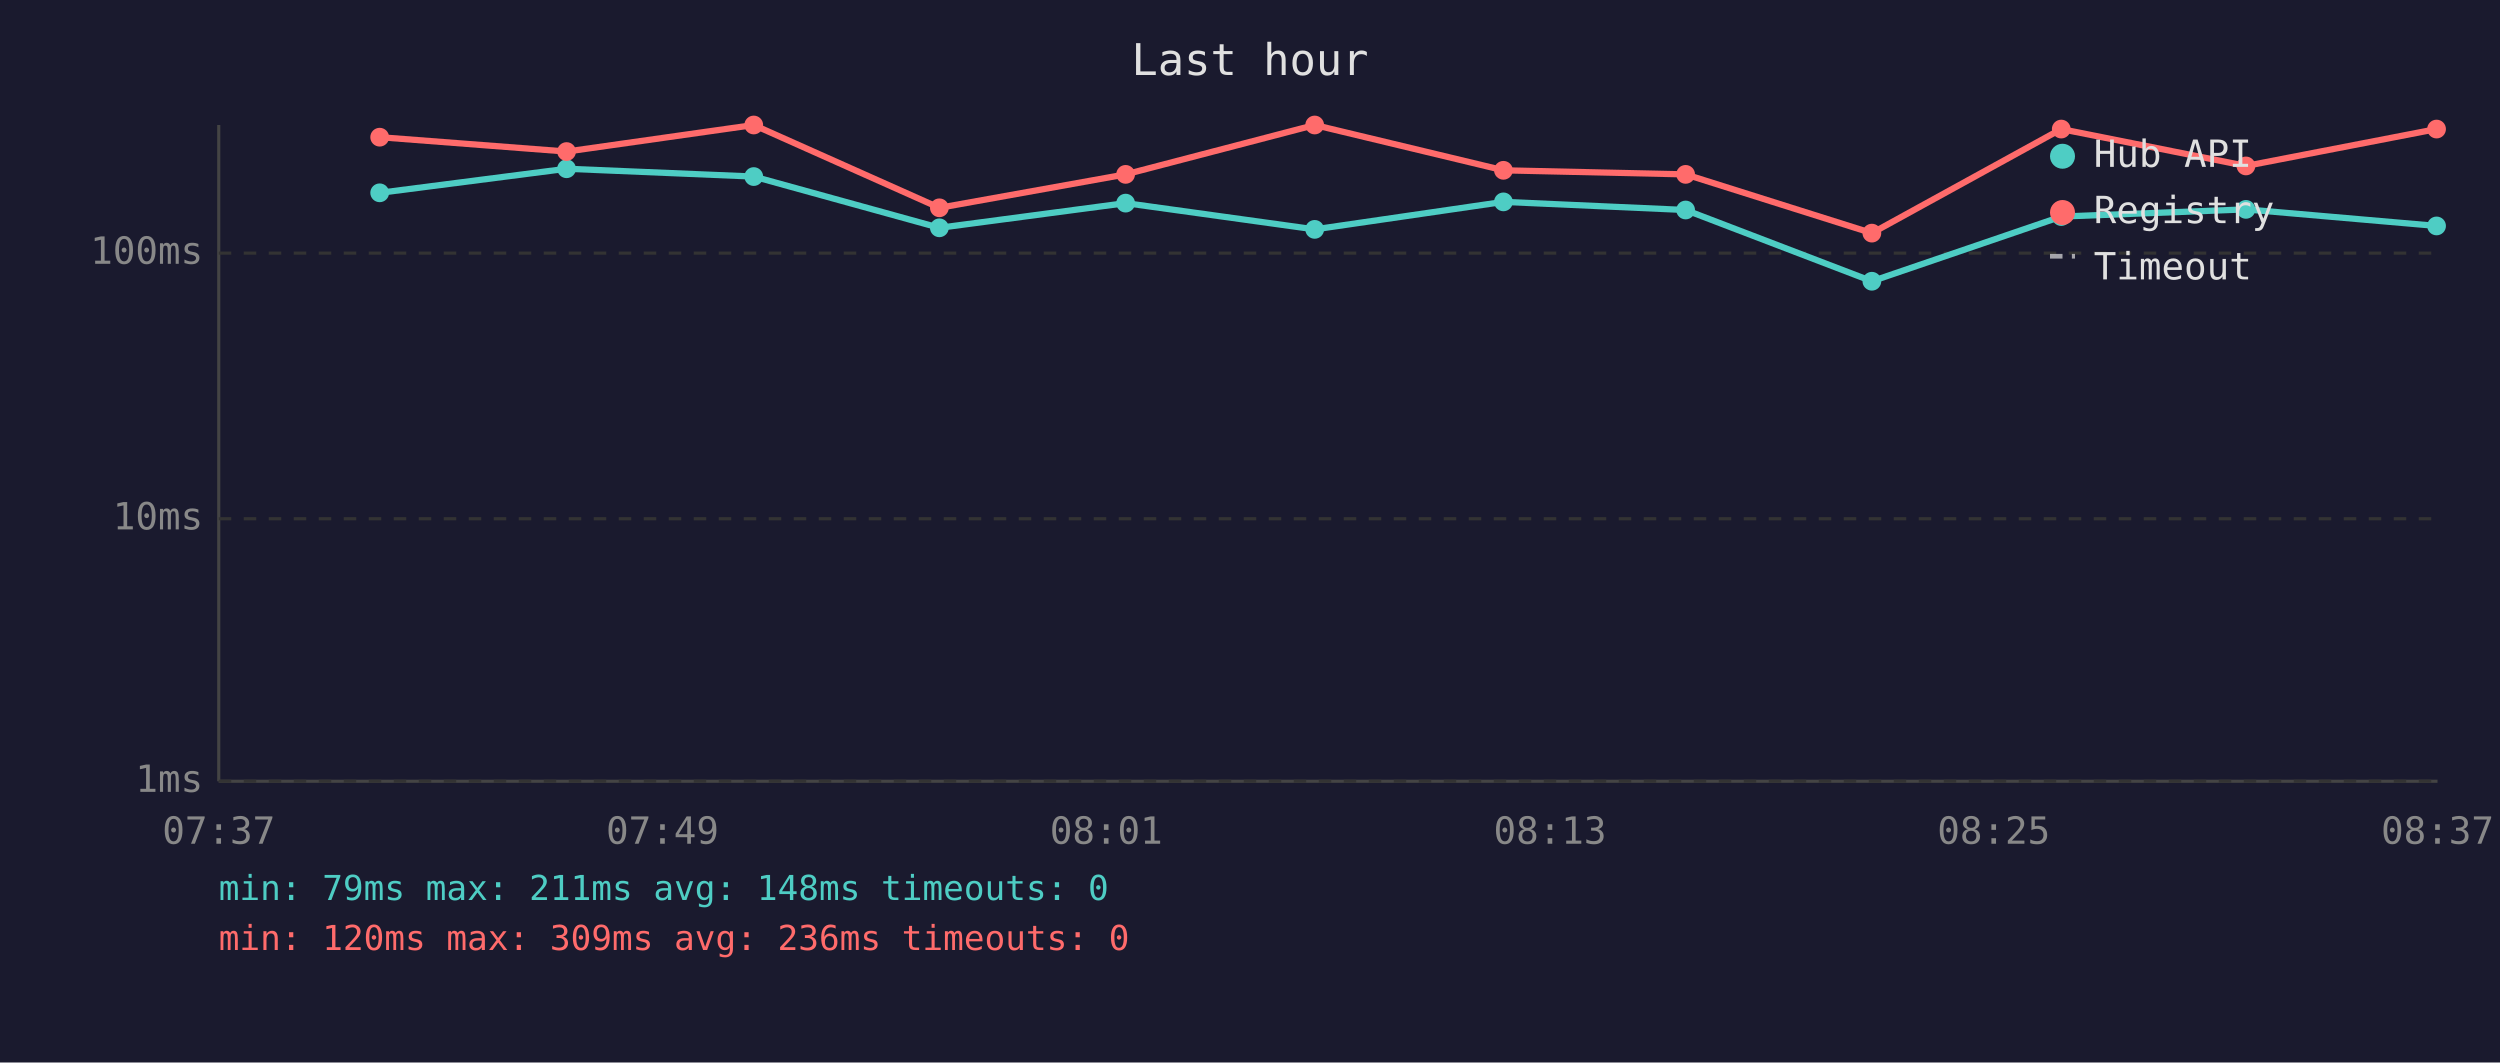
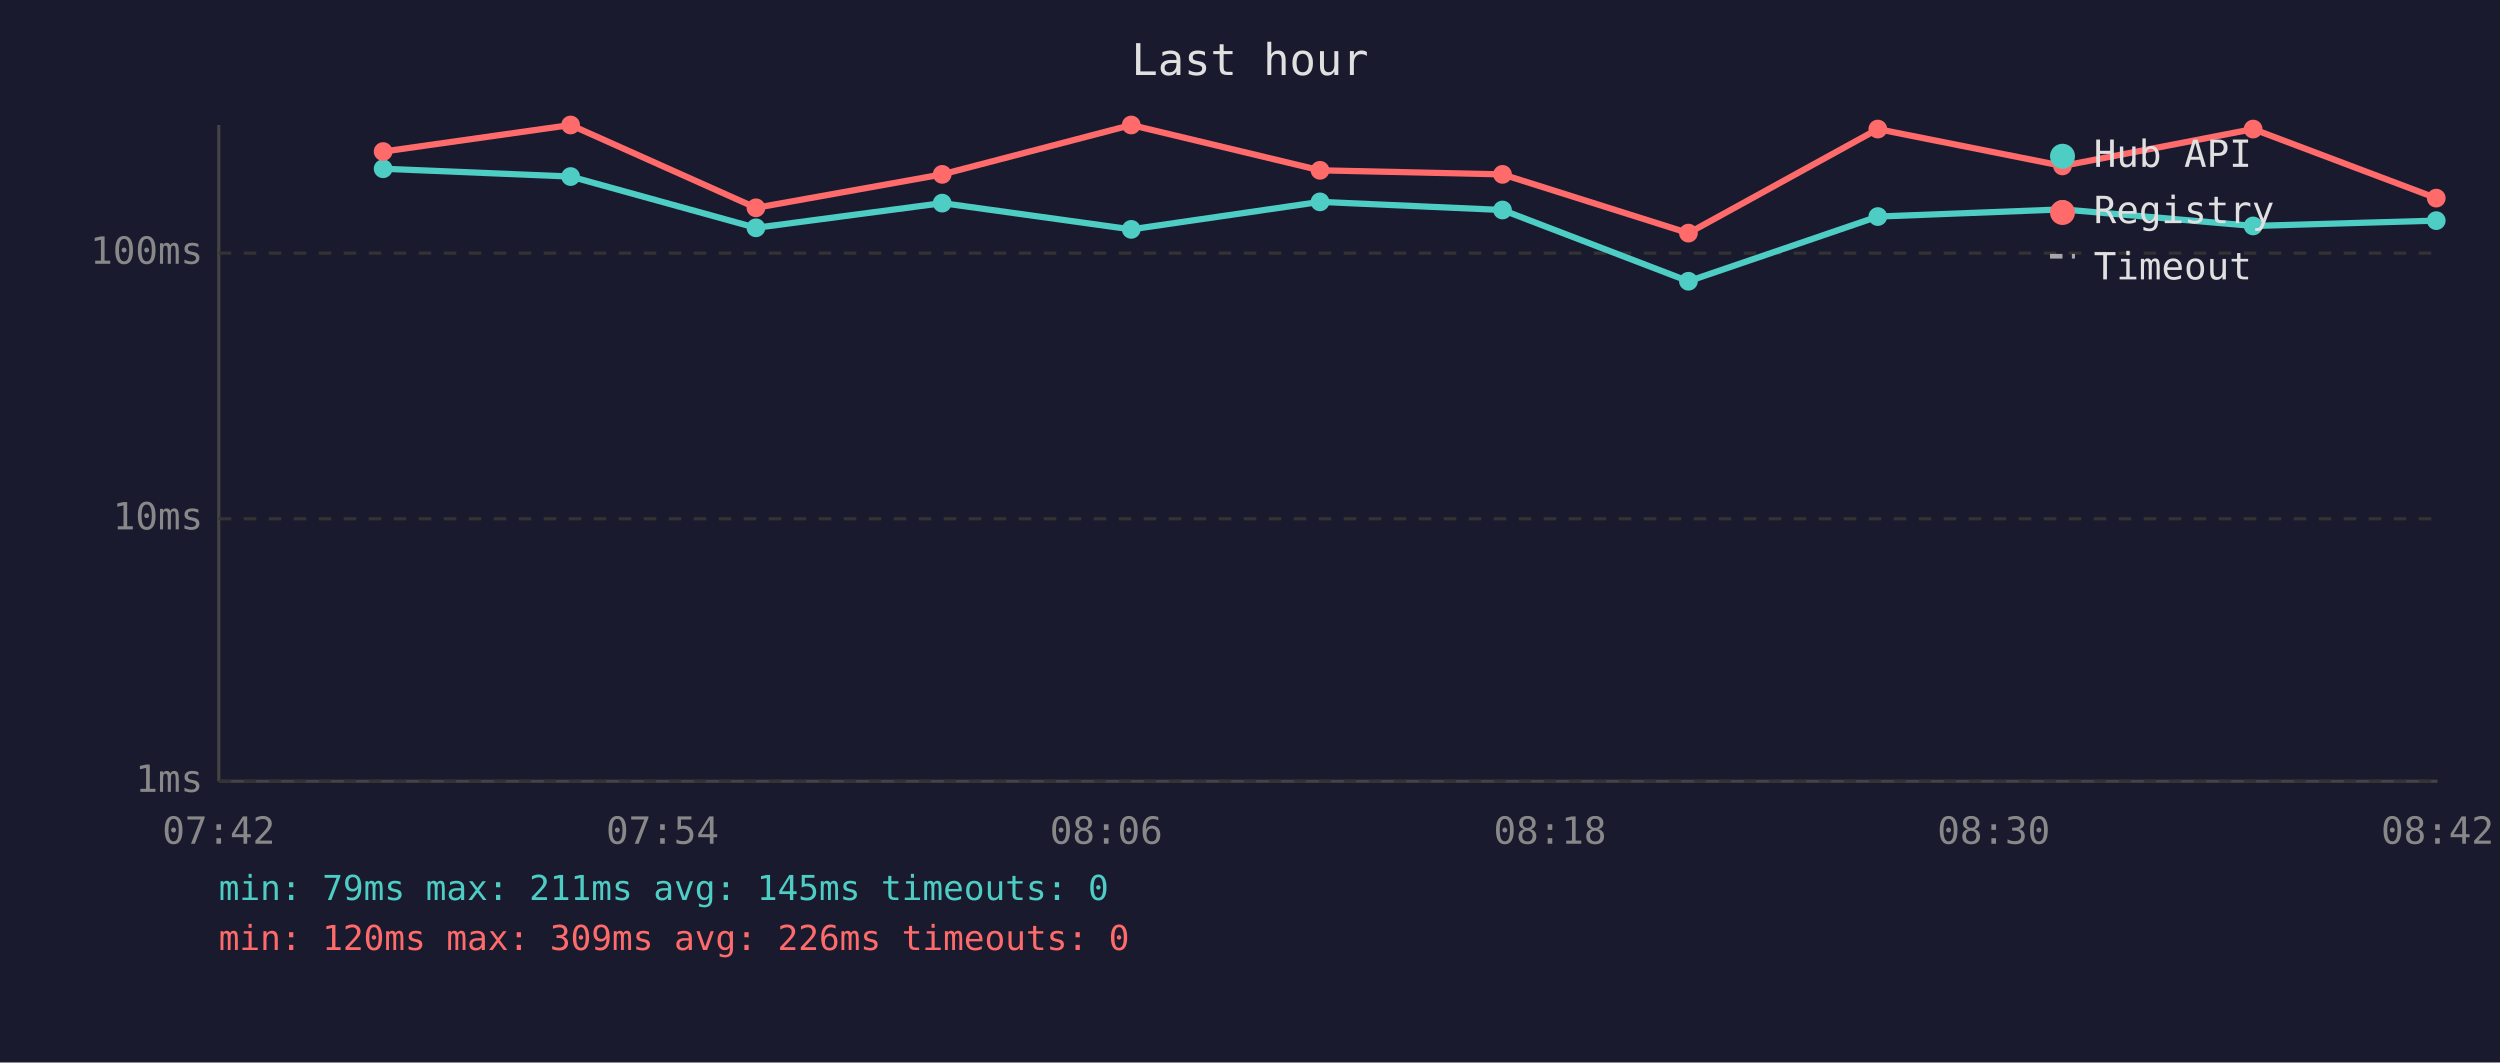
<svg xmlns="http://www.w3.org/2000/svg" viewBox="0 0 800 340" font-family="monospace" font-size="12">
  <rect width="800" height="340" fill="#1a1a2e" />
  <text x="400" y="24" fill="#e0e0e0" font-size="14" text-anchor="middle">Last hour</text>
  <line x1="70" y1="40" x2="70" y2="250" stroke="#444" stroke-width="1" />
  <line x1="70" y1="250" x2="780" y2="250" stroke="#444" stroke-width="1" />
  <line x1="70" y1="250" x2="780" y2="250" stroke="#333" stroke-width="1" stroke-dasharray="4" />
  <text x="65" y="250" fill="#888" text-anchor="end" dominant-baseline="middle">1ms</text>
  <line x1="70" y1="166" x2="780" y2="166" stroke="#333" stroke-width="1" stroke-dasharray="4" />
  <text x="65" y="166" fill="#888" text-anchor="end" dominant-baseline="middle">10ms</text>
  <line x1="70" y1="81" x2="780" y2="81" stroke="#333" stroke-width="1" stroke-dasharray="4" />
  <text x="65" y="81" fill="#888" text-anchor="end" dominant-baseline="middle">100ms</text>
-   <text x="70" y="270" fill="#888" text-anchor="middle">07:37</text>
-   <text x="212" y="270" fill="#888" text-anchor="middle">07:49</text>
-   <text x="354" y="270" fill="#888" text-anchor="middle">08:01</text>
-   <text x="496" y="270" fill="#888" text-anchor="middle">08:13</text>
-   <text x="638" y="270" fill="#888" text-anchor="middle">08:25</text>
-   <text x="780" y="270" fill="#888" text-anchor="middle">08:37</text>
-   <polyline points="121.5,61.7 181.3,54.0 241.2,56.5 300.6,72.9 360.2,65.0 420.7,73.4 481.1,64.6 539.4,67.2 599.0,90.0 659.6,69.3 718.7,67.0 779.7,72.3" fill="none" stroke="#4ecdc4" stroke-width="2" opacity="1" />
-   <circle cx="121.5" cy="61.7" r="3" fill="#4ecdc4" />
-   <circle cx="181.3" cy="54.0" r="3" fill="#4ecdc4" />
-   <circle cx="241.2" cy="56.5" r="3" fill="#4ecdc4" />
-   <circle cx="300.6" cy="72.9" r="3" fill="#4ecdc4" />
-   <circle cx="360.2" cy="65.0" r="3" fill="#4ecdc4" />
-   <circle cx="420.7" cy="73.4" r="3" fill="#4ecdc4" />
-   <circle cx="481.1" cy="64.6" r="3" fill="#4ecdc4" />
-   <circle cx="539.4" cy="67.2" r="3" fill="#4ecdc4" />
-   <circle cx="599.0" cy="90.0" r="3" fill="#4ecdc4" />
-   <circle cx="659.6" cy="69.3" r="3" fill="#4ecdc4" />
-   <circle cx="718.7" cy="67.0" r="3" fill="#4ecdc4" />
-   <circle cx="779.7" cy="72.3" r="3" fill="#4ecdc4" />
-   <polyline points="121.5,43.9 181.3,48.5 241.2,40.0 300.6,66.5 360.2,55.8 420.7,40.0 481.1,54.5 539.4,55.8 599.0,74.6 659.6,41.3 718.7,53.1 779.7,41.3" fill="none" stroke="#ff6b6b" stroke-width="2" opacity="1" />
-   <circle cx="121.5" cy="43.9" r="3" fill="#ff6b6b" />
-   <circle cx="181.3" cy="48.5" r="3" fill="#ff6b6b" />
-   <circle cx="241.2" cy="40.0" r="3" fill="#ff6b6b" />
-   <circle cx="300.6" cy="66.5" r="3" fill="#ff6b6b" />
-   <circle cx="360.2" cy="55.8" r="3" fill="#ff6b6b" />
-   <circle cx="420.7" cy="40.0" r="3" fill="#ff6b6b" />
-   <circle cx="481.1" cy="54.5" r="3" fill="#ff6b6b" />
-   <circle cx="539.4" cy="55.8" r="3" fill="#ff6b6b" />
-   <circle cx="599.0" cy="74.6" r="3" fill="#ff6b6b" />
-   <circle cx="659.6" cy="41.3" r="3" fill="#ff6b6b" />
-   <circle cx="718.7" cy="53.1" r="3" fill="#ff6b6b" />
-   <circle cx="779.7" cy="41.3" r="3" fill="#ff6b6b" />
+   <text x="70" y="270" fill="#888" text-anchor="middle">07:42</text>
+   <text x="212" y="270" fill="#888" text-anchor="middle">07:54</text>
+   <text x="354" y="270" fill="#888" text-anchor="middle">08:06</text>
+   <text x="496" y="270" fill="#888" text-anchor="middle">08:18</text>
+   <text x="638" y="270" fill="#888" text-anchor="middle">08:30</text>
+   <text x="780" y="270" fill="#888" text-anchor="middle">08:42</text>
+   <polyline points="122.6,54.0 182.6,56.5 241.9,72.9 301.5,65.0 362.0,73.4 422.4,64.6 480.8,67.2 540.3,90.0 600.9,69.3 660.0,67.0 721.0,72.3 779.6,70.6" fill="none" stroke="#4ecdc4" stroke-width="2" opacity="1" />
+   <circle cx="122.6" cy="54.0" r="3" fill="#4ecdc4" />
+   <circle cx="182.6" cy="56.5" r="3" fill="#4ecdc4" />
+   <circle cx="241.9" cy="72.9" r="3" fill="#4ecdc4" />
+   <circle cx="301.5" cy="65.0" r="3" fill="#4ecdc4" />
+   <circle cx="362.0" cy="73.4" r="3" fill="#4ecdc4" />
+   <circle cx="422.4" cy="64.6" r="3" fill="#4ecdc4" />
+   <circle cx="480.8" cy="67.2" r="3" fill="#4ecdc4" />
+   <circle cx="540.3" cy="90.0" r="3" fill="#4ecdc4" />
+   <circle cx="600.9" cy="69.3" r="3" fill="#4ecdc4" />
+   <circle cx="660.0" cy="67.0" r="3" fill="#4ecdc4" />
+   <circle cx="721.0" cy="72.3" r="3" fill="#4ecdc4" />
+   <circle cx="779.6" cy="70.6" r="3" fill="#4ecdc4" />
+   <polyline points="122.6,48.5 182.6,40.0 241.9,66.5 301.5,55.8 362.0,40.0 422.4,54.5 480.8,55.8 540.3,74.6 600.9,41.3 660.0,53.1 721.0,41.3 779.6,63.4" fill="none" stroke="#ff6b6b" stroke-width="2" opacity="1" />
+   <circle cx="122.6" cy="48.5" r="3" fill="#ff6b6b" />
+   <circle cx="182.6" cy="40.0" r="3" fill="#ff6b6b" />
+   <circle cx="241.9" cy="66.5" r="3" fill="#ff6b6b" />
+   <circle cx="301.5" cy="55.8" r="3" fill="#ff6b6b" />
+   <circle cx="362.0" cy="40.0" r="3" fill="#ff6b6b" />
+   <circle cx="422.4" cy="54.5" r="3" fill="#ff6b6b" />
+   <circle cx="480.8" cy="55.8" r="3" fill="#ff6b6b" />
+   <circle cx="540.3" cy="74.6" r="3" fill="#ff6b6b" />
+   <circle cx="600.9" cy="41.3" r="3" fill="#ff6b6b" />
+   <circle cx="660.0" cy="53.1" r="3" fill="#ff6b6b" />
+   <circle cx="721.0" cy="41.3" r="3" fill="#ff6b6b" />
+   <circle cx="779.6" cy="63.4" r="3" fill="#ff6b6b" />
  <circle cx="660" cy="50" r="4" fill="#4ecdc4" />
  <text x="670" y="50" fill="#e0e0e0" dominant-baseline="middle">Hub API</text>
  <circle cx="660" cy="68" r="4" fill="#ff6b6b" />
  <text x="670" y="68" fill="#e0e0e0" dominant-baseline="middle">Registry</text>
  <line x1="656" y1="82" x2="664" y2="82" stroke="#e0e0e0" stroke-width="1.5" stroke-dasharray="4,3" opacity="0.7" />
  <text x="670" y="86" fill="#e0e0e0" dominant-baseline="middle">Timeout</text>
-   <text x="70" y="288" fill="#4ecdc4" font-size="11">min: 79ms  max: 211ms  avg: 148ms  timeouts: 0</text>
-   <text x="70" y="304" fill="#ff6b6b" font-size="11">min: 120ms  max: 309ms  avg: 236ms  timeouts: 0</text>
+   <text x="70" y="288" fill="#4ecdc4" font-size="11">min: 79ms  max: 211ms  avg: 145ms  timeouts: 0</text>
+   <text x="70" y="304" fill="#ff6b6b" font-size="11">min: 120ms  max: 309ms  avg: 226ms  timeouts: 0</text>
</svg>
